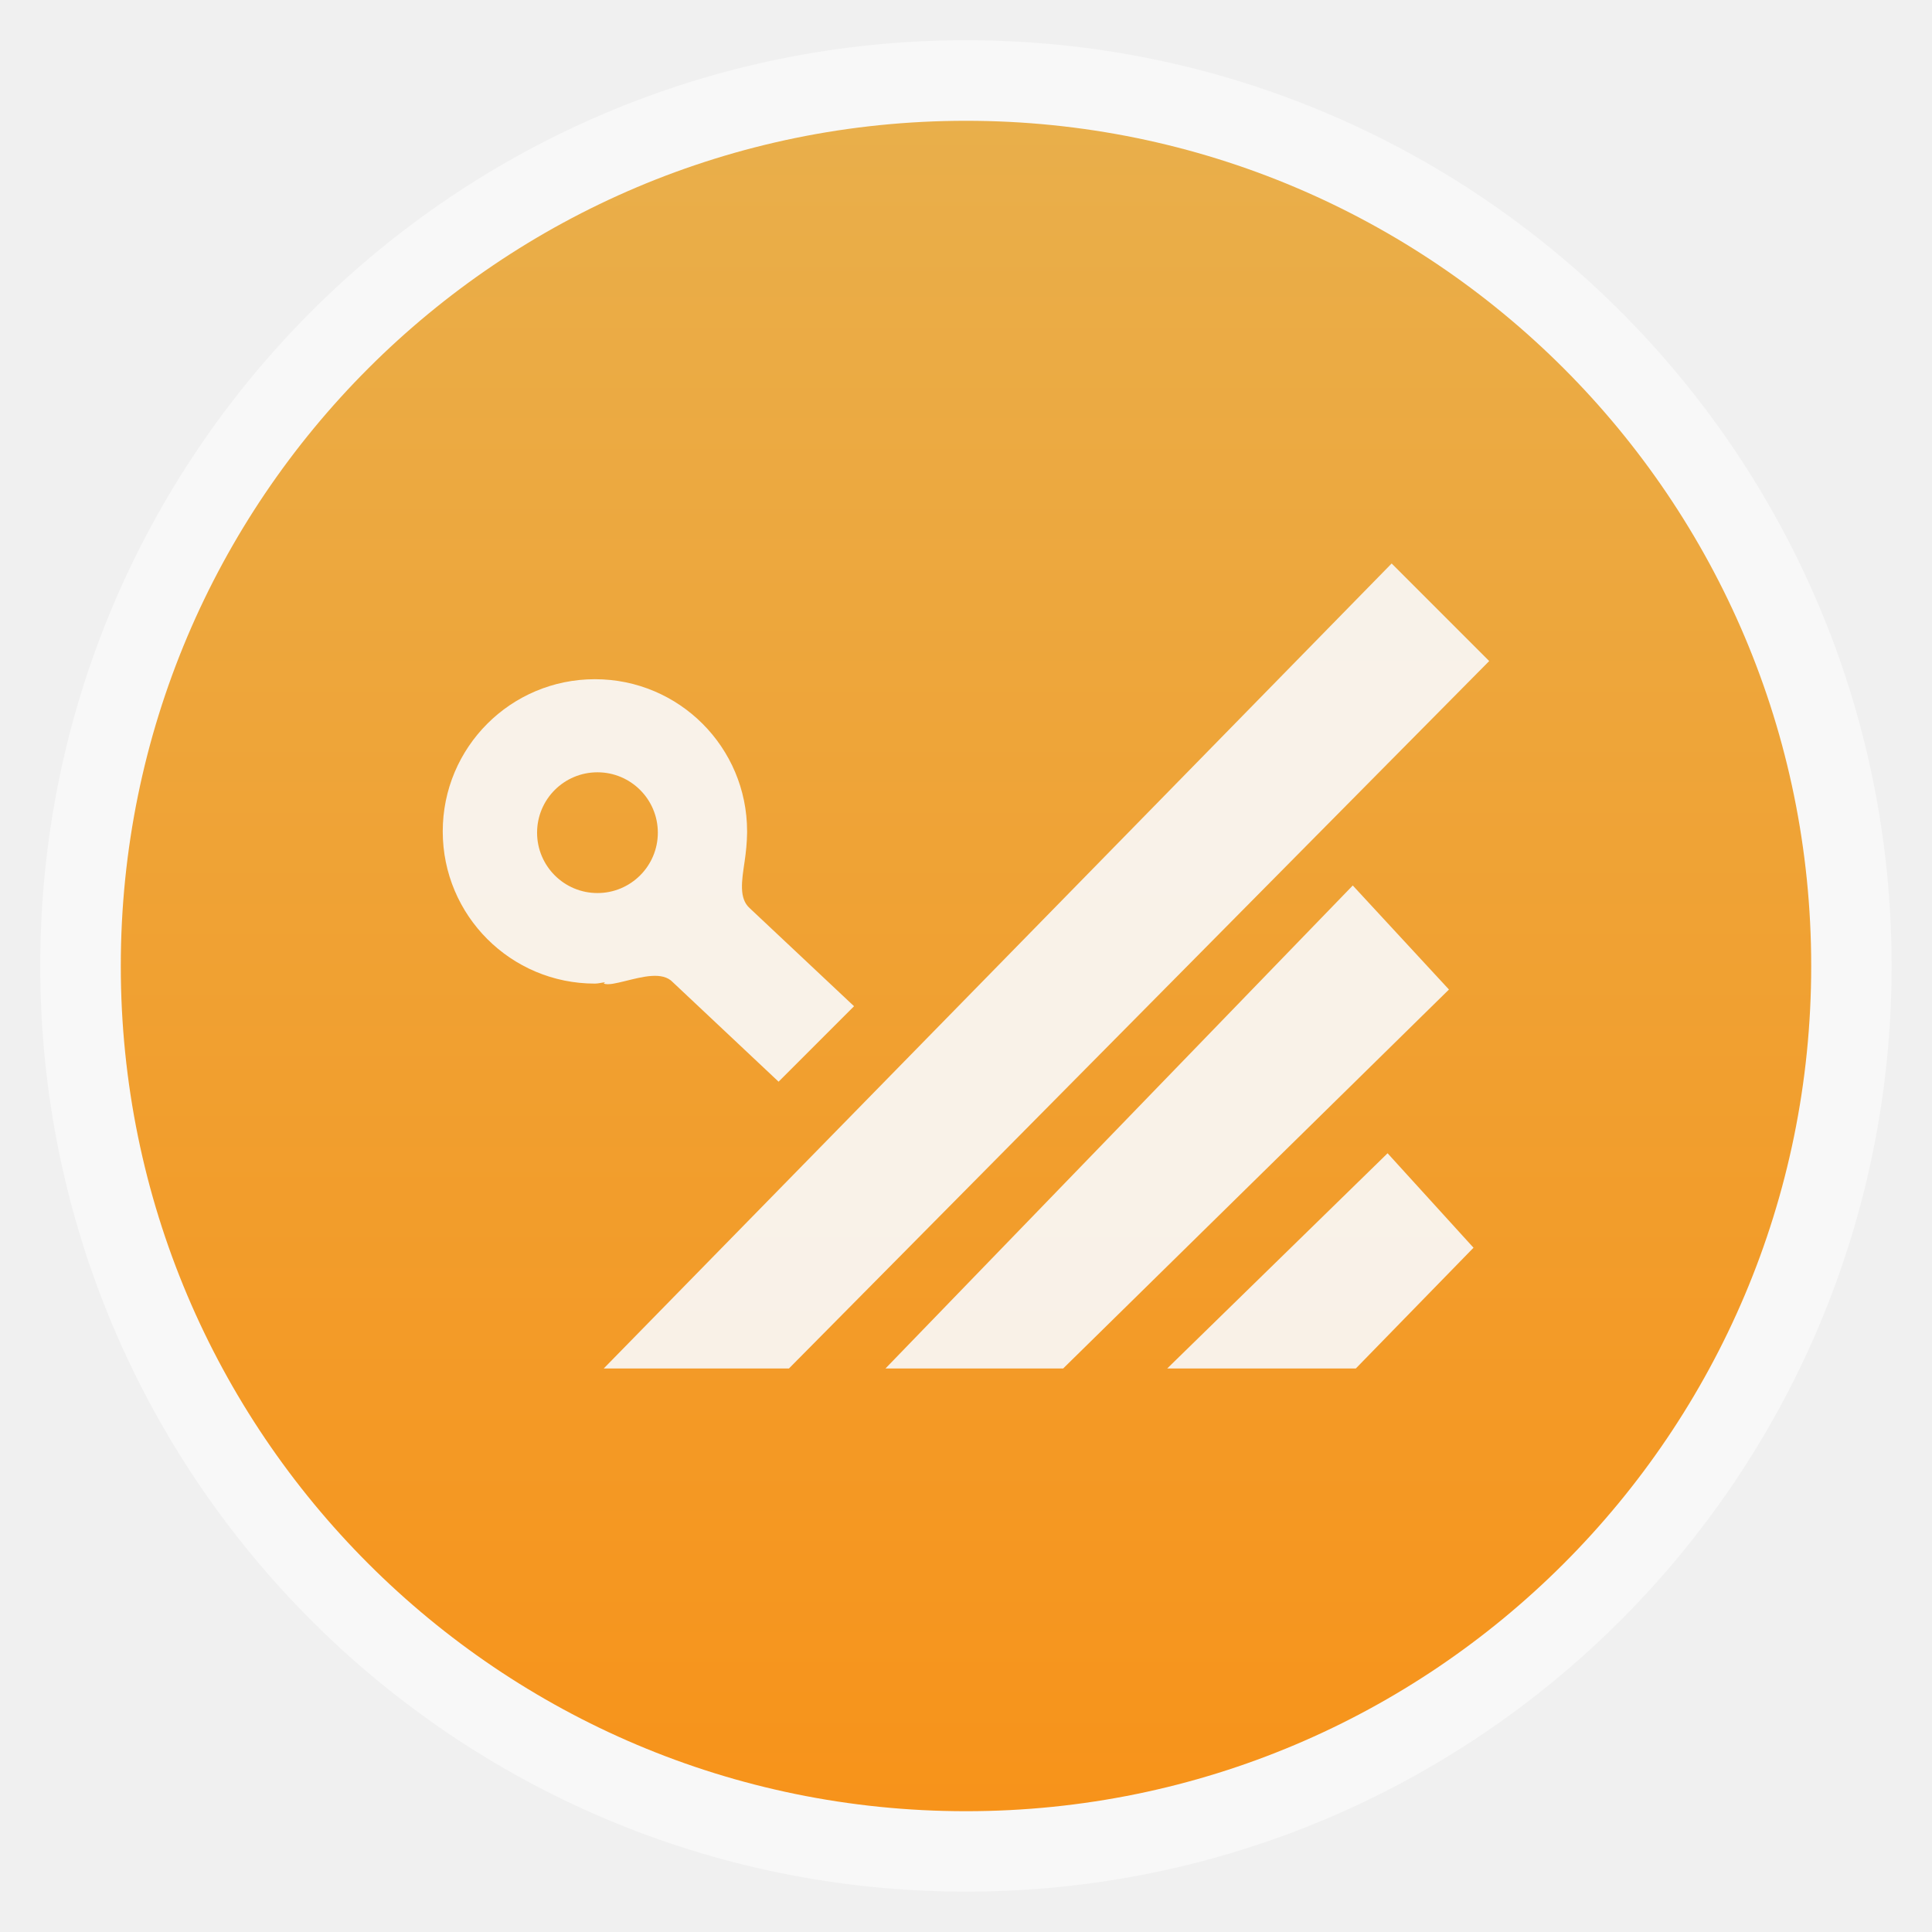
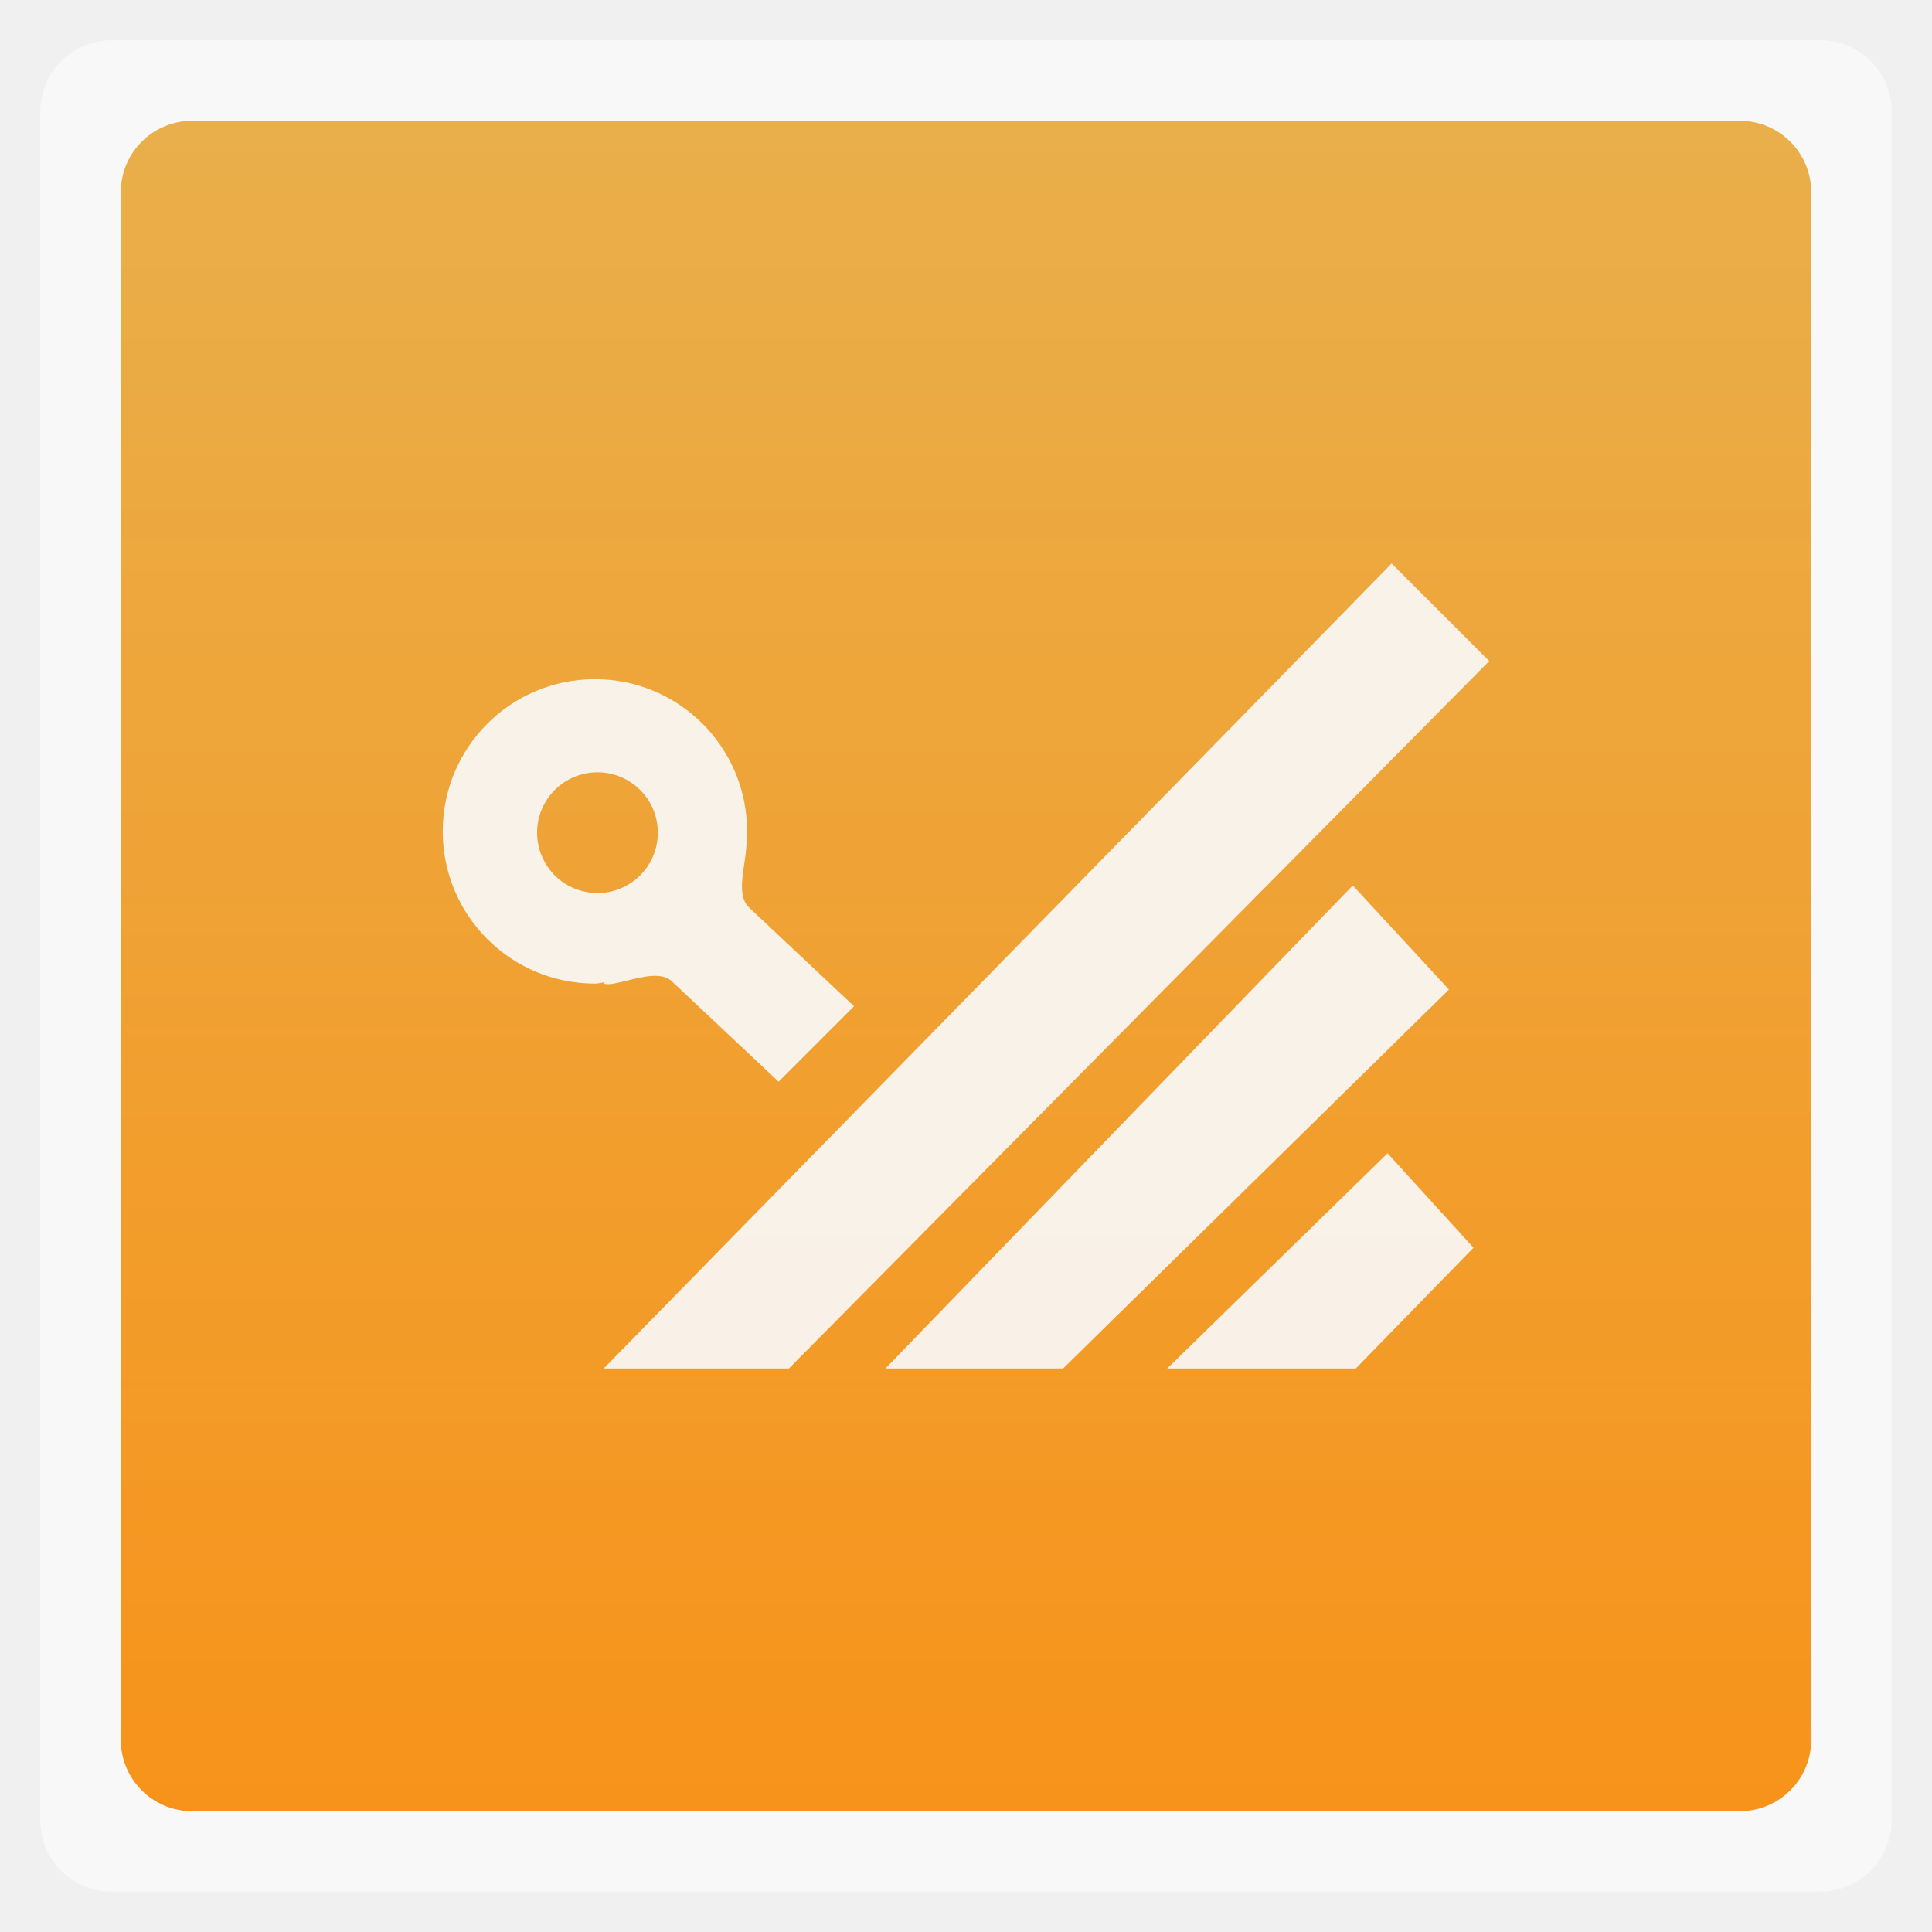
<svg xmlns="http://www.w3.org/2000/svg" xmlns:xlink="http://www.w3.org/1999/xlink" width="48" viewBox="0 0 13.547 13.547" height="48">
  <defs>
    <linearGradient id="0">
      <stop stop-color="#f7931a" />
      <stop offset="1" stop-color="#e9af4b" />
    </linearGradient>
    <linearGradient xlink:href="#0" id="1" gradientUnits="userSpaceOnUse" gradientTransform="matrix(1.10525,0,0,1.10525,-134.2787,-295.7618)" y1="279.1" x2="0" y2="268.33" />
    <clipPath>
      <rect width="25.896" height="19.848" x="-21.268" y="-2.811" rx="1.832" opacity="0.513" fill="#009900" />
    </clipPath>
  </defs>
-   <rect height="12.982" rx="6.491" y="0.282" x="0.282" width="12.982" opacity="0.5" fill="#ffffff" fill-rule="evenodd" />
-   <rect height="11.853" rx="5.926" y="0.847" x="0.847" width="11.853" fill="url(#1)" fill-rule="evenodd" />
+   <rect height="12.982" rx="0.5" y="0.282" x="0.282" width="12.982" opacity="0.5" fill="#ffffff" fill-rule="evenodd" />
+   <rect height="11.853" rx="0.5" y="0.847" x="0.847" width="11.853" fill="url(#1)" fill-rule="evenodd" />
  <path d="M 15,34 34.576,14 37,16.424 19.602,34 z" transform="scale(0.2822222,0.2822222)" opacity="0.913" fill="#f9f9f9" />
  <path d="M 22,34 33.61,22 36,24.585 26.415,34 z" transform="scale(0.2822222,0.2822222)" opacity="0.913" fill="#f9f9f9" />
  <path d="M 29,34 34.475,28.653 36.61,31 33.686,34 z" transform="scale(0.2822222,0.2822222)" opacity="0.913" fill="#f9f9f9" />
  <path d="M 14.781 16.875 C 12.691 16.875 11 18.566 11 20.656 C 11 22.746 12.691 24.438 14.781 24.438 C 14.869 24.438 14.945 24.412 15.031 24.406 L 15 24.438 C 15.115 24.479 15.318 24.427 15.531 24.375 C 15.957 24.271 16.461 24.129 16.719 24.406 L 19.344 26.875 L 21.219 25 L 18.625 22.562 C 18.356 22.32 18.429 21.884 18.5 21.406 C 18.535 21.173 18.559 20.921 18.562 20.688 C 18.563 20.677 18.562 20.667 18.562 20.656 C 18.562 18.566 16.871 16.875 14.781 16.875 z M 14.844 19.188 C 15.672 19.188 16.344 19.859 16.344 20.688 C 16.344 21.516 15.672 22.188 14.844 22.188 C 14.015 22.188 13.344 21.516 13.344 20.688 C 13.344 19.859 14.015 19.188 14.844 19.188 z " transform="scale(0.2822222,0.2822222)" opacity="0.913" fill="#f9f9f9" />
</svg>
